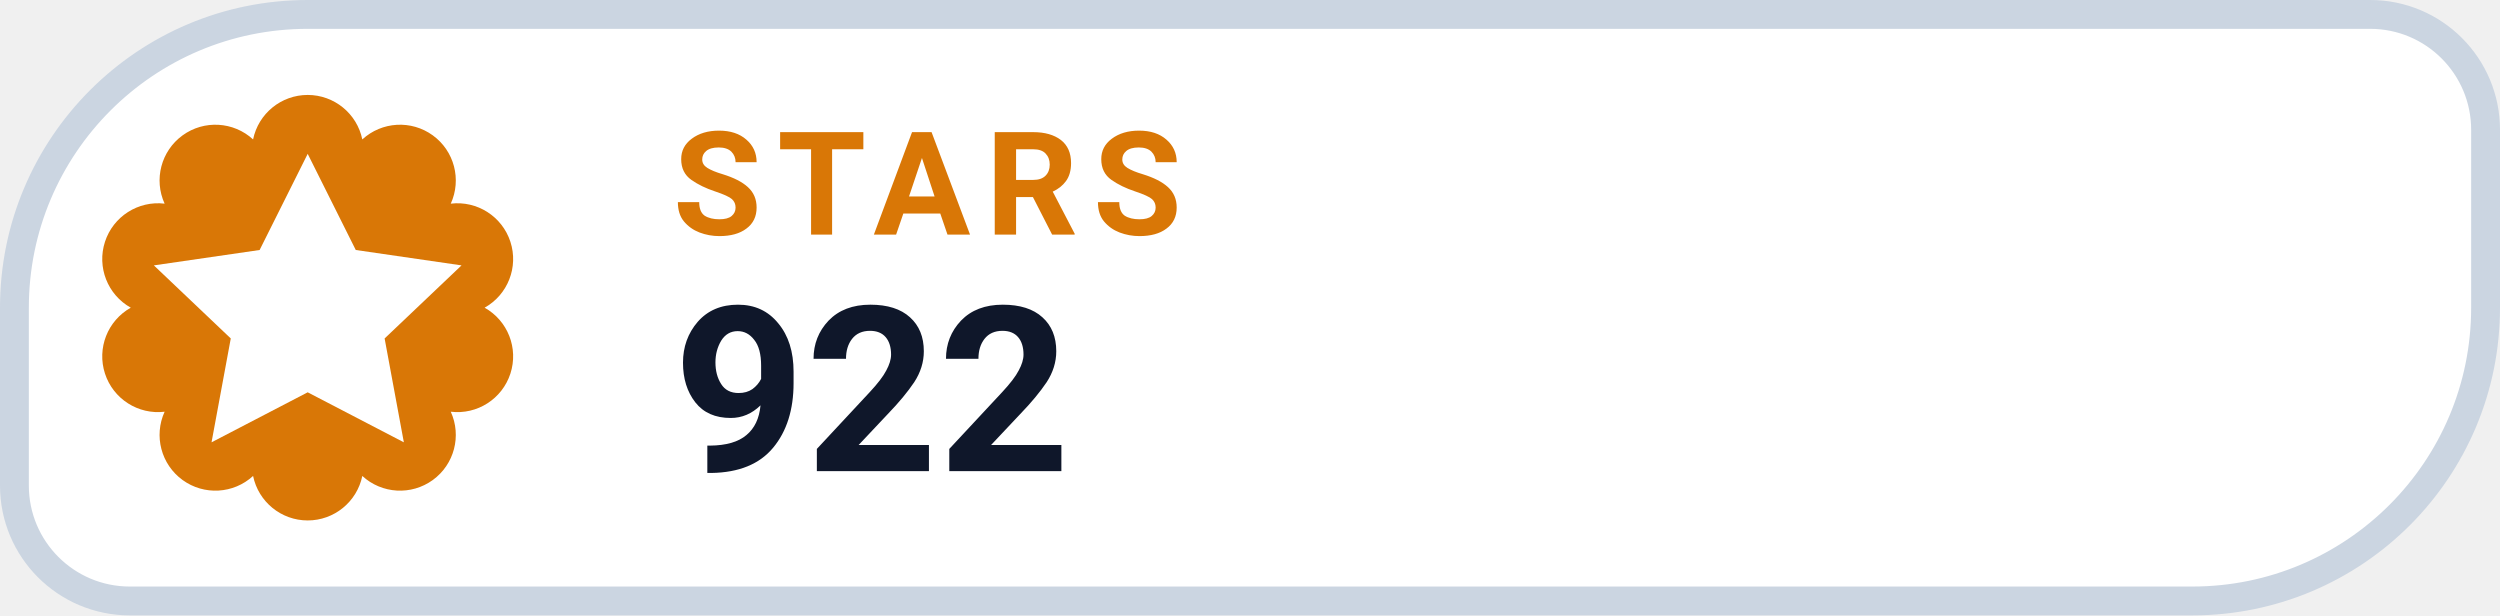
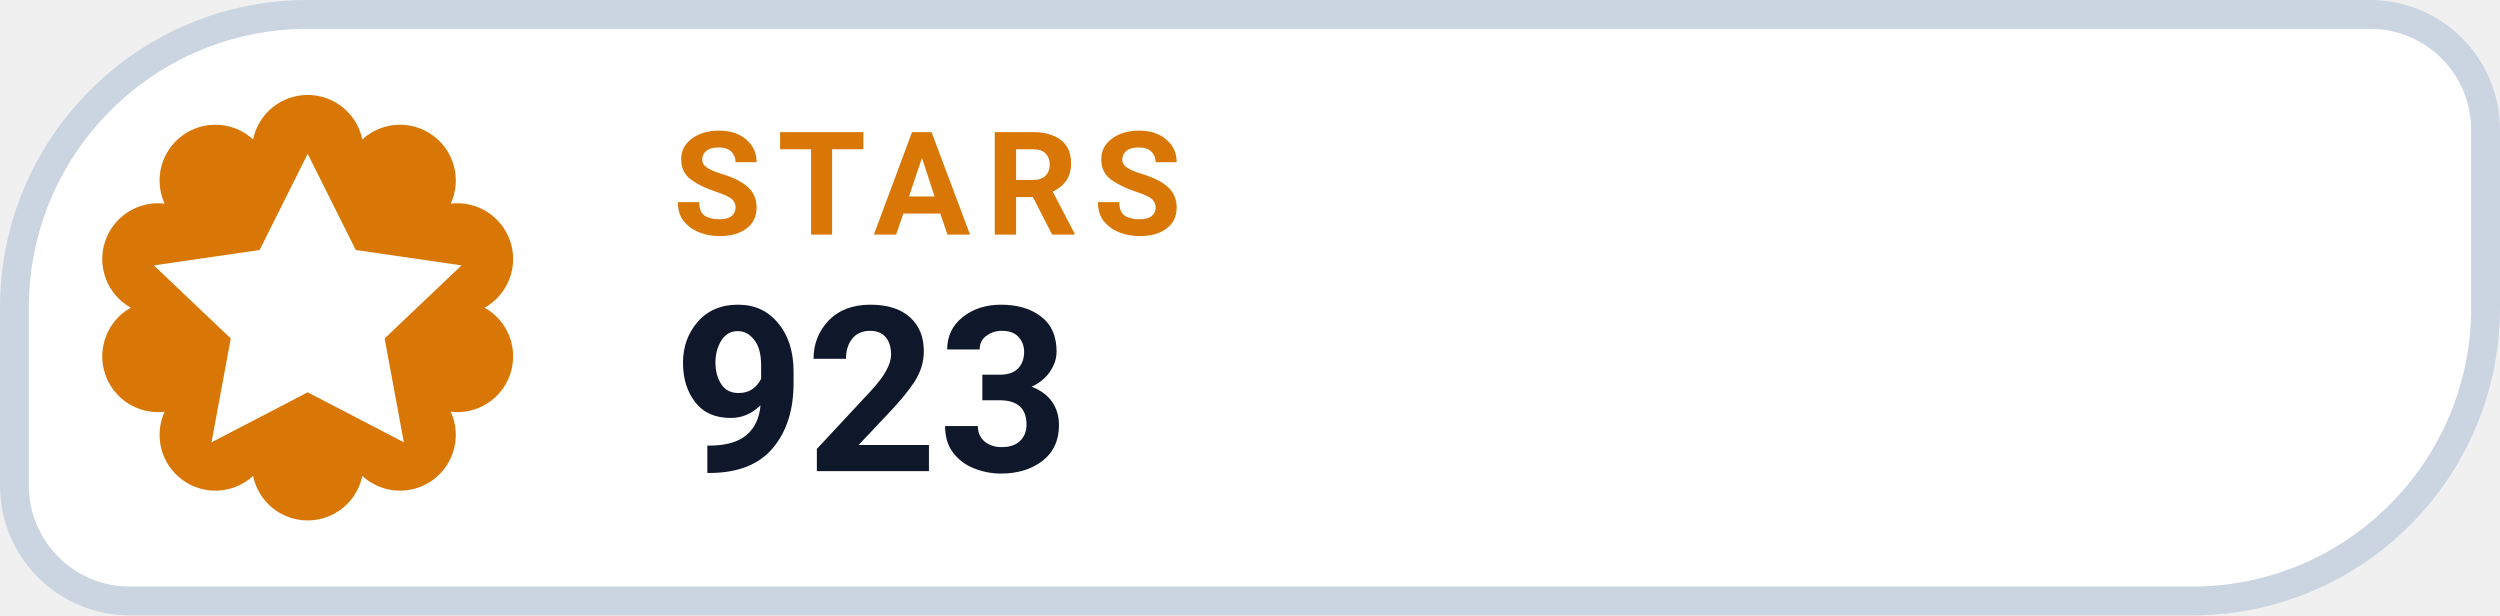
- <svg xmlns="http://www.w3.org/2000/svg" width="130" height="32" viewBox="0 0 130 32" role="img" aria-label="STARS 922">
+ <svg xmlns="http://www.w3.org/2000/svg" width="130" height="32" viewBox="0 0 130 32" role="img" aria-label="STARS 923">
  <path d="M 16.00 0.75 H 123.25 A 6.00 6.00 0 0 1 129.25 6.75 V 16.00 A 15.25 15.25 0 0 1 114.00 31.25 H 6.75 A 6.00 6.00 0 0 1 0.75 25.25 V 16.00 A 15.25 15.25 0 0 1 16.00 0.75 Z" fill="#FFFFFF" stroke="#CBD5E1" stroke-width="1.5" />
  <path d="M 13.16 7.25 A 2.90 2.90 0 0 1 18.84 7.25 A 2.90 2.90 0 0 1 23.44 10.59 A 2.90 2.90 0 0 1 25.20 16.00 A 2.90 2.90 0 0 1 23.44 21.41 A 2.90 2.90 0 0 1 18.84 24.75 A 2.90 2.90 0 0 1 13.16 24.75 A 2.90 2.90 0 0 1 8.56 21.41 A 2.90 2.90 0 0 1 6.80 16.00 A 2.90 2.90 0 0 1 8.56 10.59 A 2.90 2.90 0 0 1 13.16 7.25 Z" fill="#D97706" />
  <g transform="translate(16 16)" style="color:#FFFFFF;">
    <path d="M0 -8 l2.5 5 5.5 .8 -4 3.8 1 5.4 -5 -2.6 -5 2.6 1 -5.4 -4 -3.8 5.5 -.8 Z" fill="currentColor" />
  </g>
  <text x="35" y="12.2" fill="#D97706" font-family="-apple-system,BlinkMacSystemFont,'Segoe UI',Roboto,Helvetica,Arial,sans-serif" font-size="7.5" font-weight="700" letter-spacing=".8">STARS</text>
-   <text x="35" y="24.5" fill="#0F172A" font-family="-apple-system,BlinkMacSystemFont,'Segoe UI',Roboto,Helvetica,Arial,sans-serif" font-size="12" font-weight="750">922</text>
+   <text x="35" y="24.5" fill="#0F172A" font-family="-apple-system,BlinkMacSystemFont,'Segoe UI',Roboto,Helvetica,Arial,sans-serif" font-size="12" font-weight="750">923</text>
</svg>
